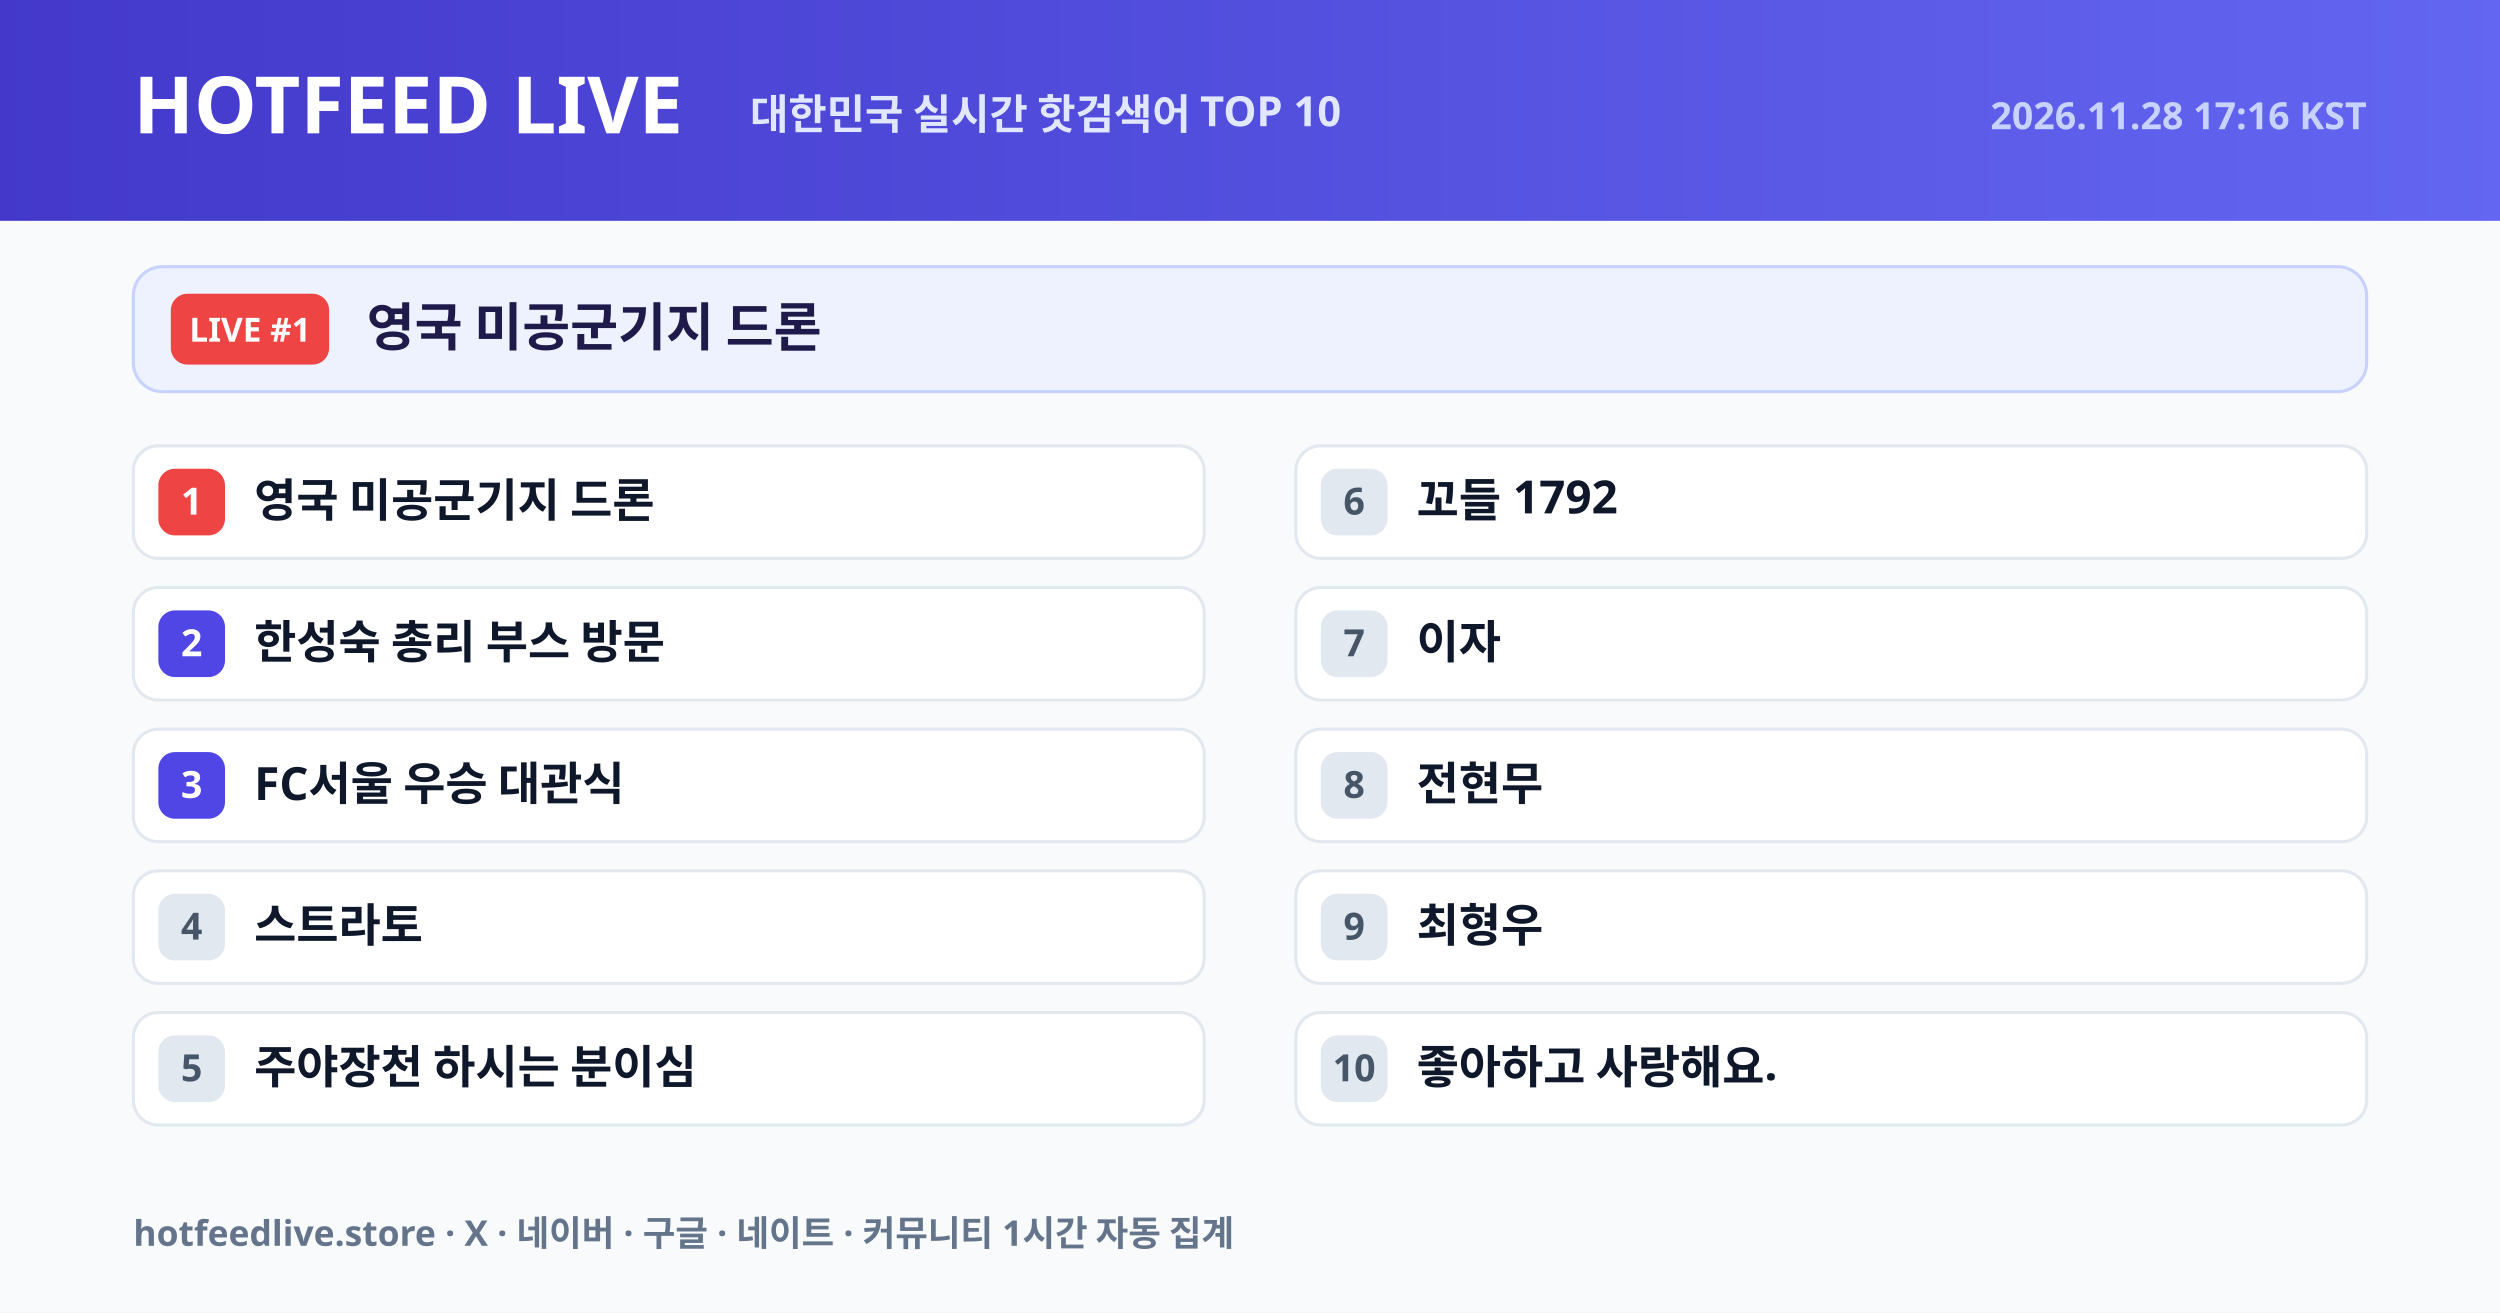
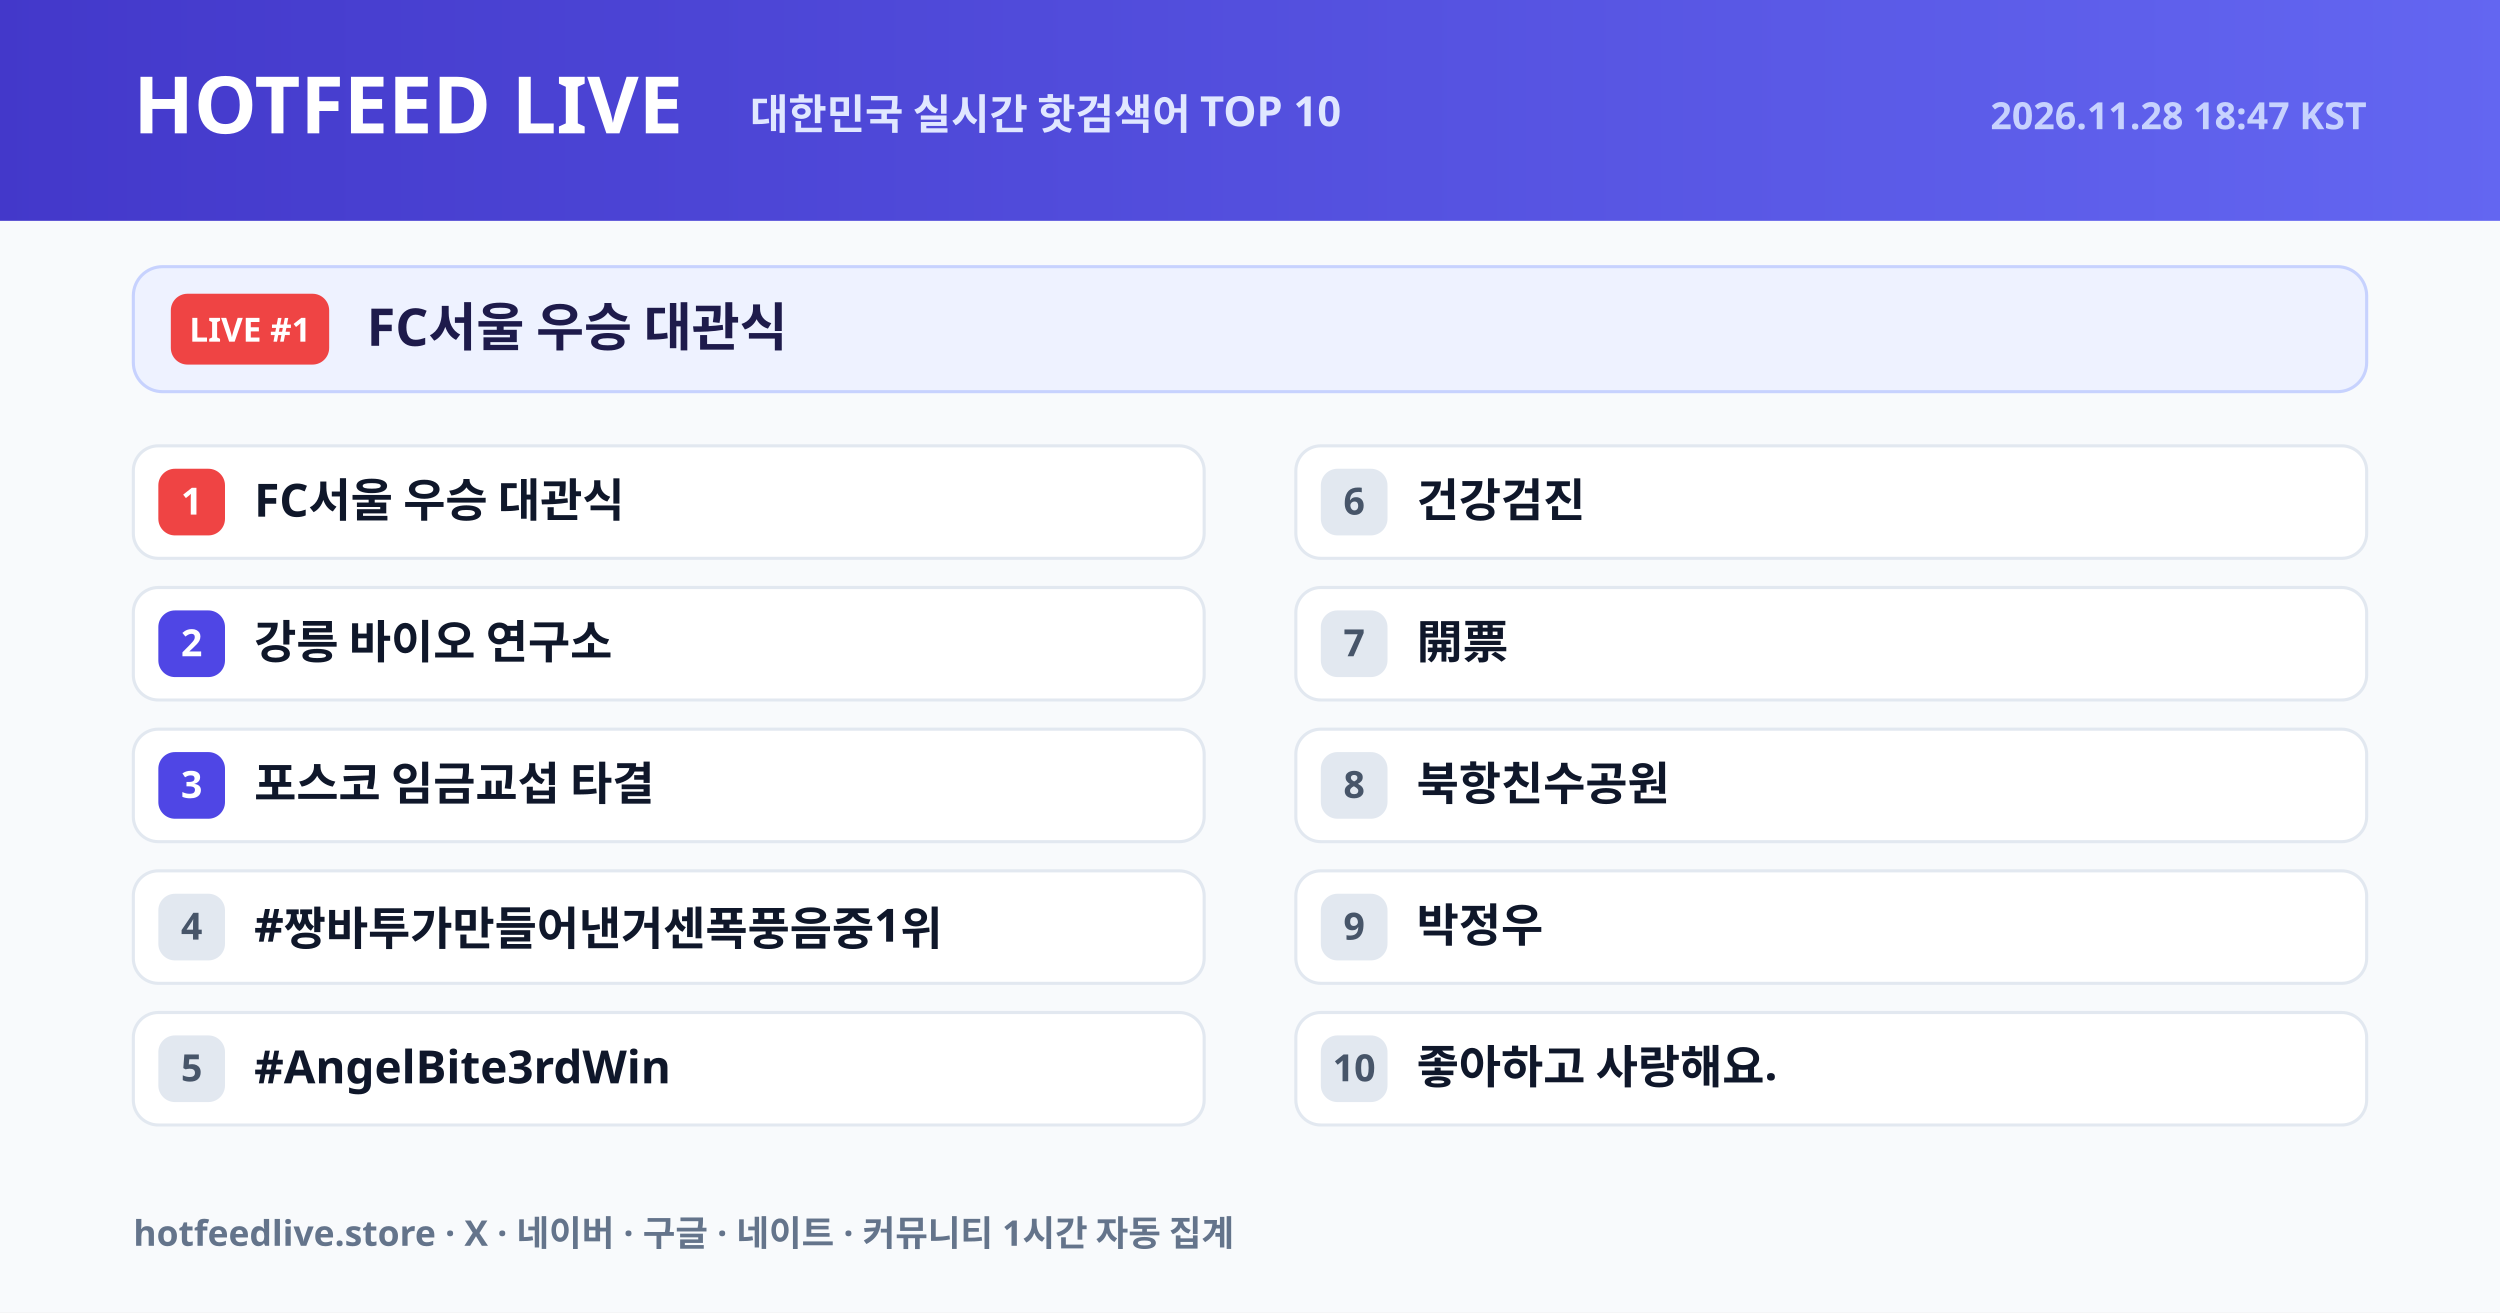
<svg xmlns="http://www.w3.org/2000/svg" width="1200" height="630" viewBox="0 0 1200 630">
  <defs>
    <linearGradient id="hdr" x1="0" y1="0" x2="1" y2="0">
      <stop offset="0%" stop-color="#4338ca" />
      <stop offset="100%" stop-color="#6366f1" />
    </linearGradient>
  </defs>
  <rect width="1200" height="630" fill="#f8fafc" />
  <rect width="1200" height="106" fill="url(#hdr)" />
  <text x="64" y="64" font-size="38" fill="#ffffff" font-weight="800" font-family="NanumGothic, Pretendard Variable, Noto Sans KR, Malgun Gothic, sans-serif">HOTFEED LIVE</text>
  <text x="360" y="62" font-size="20" fill="#e0e7ff" font-weight="600" font-family="NanumGothic, Pretendard Variable, Noto Sans KR, Malgun Gothic, sans-serif">대한민국 실시간 핫검색어 TOP 10</text>
-   <text x="1136" y="62" text-anchor="end" font-size="18" fill="#c7d2fe" font-weight="600" font-family="NanumGothic, Pretendard Variable, Noto Sans KR, Malgun Gothic, sans-serif">2026.11.28 17:16 KST</text>
+   <text x="1136" y="62" text-anchor="end" font-size="18" fill="#c7d2fe" font-weight="600" font-family="NanumGothic, Pretendard Variable, Noto Sans KR, Malgun Gothic, sans-serif">2026.11.28 18:47 KST</text>
  <rect x="64" y="128" width="1072" height="60" rx="14" fill="#eef2ff" stroke="#c7d2fe" stroke-width="1.5" />
  <rect x="82" y="141" width="76" height="34" rx="8" fill="#ef4444" />
  <text x="120" y="164" text-anchor="middle" font-size="16" fill="#ffffff" font-weight="800" font-family="NanumGothic, Pretendard Variable, Noto Sans KR, Malgun Gothic, sans-serif">LIVE #1</text>
-   <text x="176" y="166" font-size="25" fill="#1e1b4b" font-weight="800" font-family="NanumGothic, Pretendard Variable, Noto Sans KR, Malgun Gothic, sans-serif">영국 미공군기지 드론</text>
+   <text x="176" y="166" font-size="25" fill="#1e1b4b" font-weight="800" font-family="NanumGothic, Pretendard Variable, Noto Sans KR, Malgun Gothic, sans-serif">FC서울 우승 대관식</text>
  <rect x="64" y="214" width="514" height="54" rx="12" fill="#ffffff" stroke="#e2e8f0" stroke-width="1.5" />
  <rect x="76" y="225" width="32" height="32" rx="8" fill="#ef4444" />
  <text x="92" y="247" text-anchor="middle" font-size="18" fill="#ffffff" font-weight="800" font-family="NanumGothic, Pretendard Variable, Noto Sans KR, Malgun Gothic, sans-serif">1</text>
-   <text x="122" y="248" font-size="22" fill="#0f172a" font-weight="700" font-family="NanumGothic, Pretendard Variable, Noto Sans KR, Malgun Gothic, sans-serif">영국 미공군기지 드론</text>
+   <text x="122" y="248" font-size="22" fill="#0f172a" font-weight="700" font-family="NanumGothic, Pretendard Variable, Noto Sans KR, Malgun Gothic, sans-serif">FC서울 우승 대관식</text>
  <rect x="64" y="282" width="514" height="54" rx="12" fill="#ffffff" stroke="#e2e8f0" stroke-width="1.5" />
  <rect x="76" y="293" width="32" height="32" rx="8" fill="#4f46e5" />
  <text x="92" y="315" text-anchor="middle" font-size="18" fill="#ffffff" font-weight="800" font-family="NanumGothic, Pretendard Variable, Noto Sans KR, Malgun Gothic, sans-serif">2</text>
-   <text x="122" y="316" font-size="22" fill="#0f172a" font-weight="700" font-family="NanumGothic, Pretendard Variable, Noto Sans KR, Malgun Gothic, sans-serif">한성숙 총리 부스 방문</text>
+   <text x="122" y="316" font-size="22" fill="#0f172a" font-weight="700" font-family="NanumGothic, Pretendard Variable, Noto Sans KR, Malgun Gothic, sans-serif">강릉 바이오 연구소</text>
  <rect x="64" y="350" width="514" height="54" rx="12" fill="#ffffff" stroke="#e2e8f0" stroke-width="1.5" />
  <rect x="76" y="361" width="32" height="32" rx="8" fill="#4f46e5" />
  <text x="92" y="383" text-anchor="middle" font-size="18" fill="#ffffff" font-weight="800" font-family="NanumGothic, Pretendard Variable, Noto Sans KR, Malgun Gothic, sans-serif">3</text>
-   <text x="122" y="384" font-size="22" fill="#0f172a" font-weight="700" font-family="NanumGothic, Pretendard Variable, Noto Sans KR, Malgun Gothic, sans-serif">FC서울 우승 대관식</text>
+   <text x="122" y="384" font-size="22" fill="#0f172a" font-weight="700" font-family="NanumGothic, Pretendard Variable, Noto Sans KR, Malgun Gothic, sans-serif">포스코 임금교섭 타결</text>
  <rect x="64" y="418" width="514" height="54" rx="12" fill="#ffffff" stroke="#e2e8f0" stroke-width="1.5" />
  <rect x="76" y="429" width="32" height="32" rx="8" fill="#e2e8f0" />
  <text x="92" y="451" text-anchor="middle" font-size="18" fill="#475569" font-weight="800" font-family="NanumGothic, Pretendard Variable, Noto Sans KR, Malgun Gothic, sans-serif">4</text>
-   <text x="122" y="452" font-size="22" fill="#0f172a" font-weight="700" font-family="NanumGothic, Pretendard Variable, Noto Sans KR, Malgun Gothic, sans-serif">스트라토</text>
+   <text x="122" y="452" font-size="22" fill="#0f172a" font-weight="700" font-family="NanumGothic, Pretendard Variable, Noto Sans KR, Malgun Gothic, sans-serif">#짱바투가만들어낸거센폭풍음중1위</text>
  <rect x="64" y="486" width="514" height="54" rx="12" fill="#ffffff" stroke="#e2e8f0" stroke-width="1.5" />
  <rect x="76" y="497" width="32" height="32" rx="8" fill="#e2e8f0" />
  <text x="92" y="519" text-anchor="middle" font-size="18" fill="#475569" font-weight="800" font-family="NanumGothic, Pretendard Variable, Noto Sans KR, Malgun Gothic, sans-serif">5</text>
-   <text x="122" y="520" font-size="22" fill="#0f172a" font-weight="700" font-family="NanumGothic, Pretendard Variable, Noto Sans KR, Malgun Gothic, sans-serif">주야장천 하시는 분이심</text>
+   <text x="122" y="520" font-size="22" fill="#0f172a" font-weight="700" font-family="NanumGothic, Pretendard Variable, Noto Sans KR, Malgun Gothic, sans-serif">#AngelBite3rdWin</text>
  <rect x="622" y="214" width="514" height="54" rx="12" fill="#ffffff" stroke="#e2e8f0" stroke-width="1.5" />
  <rect x="634" y="225" width="32" height="32" rx="8" fill="#e2e8f0" />
  <text x="650" y="247" text-anchor="middle" font-size="18" fill="#475569" font-weight="800" font-family="NanumGothic, Pretendard Variable, Noto Sans KR, Malgun Gothic, sans-serif">6</text>
-   <text x="680" y="248" font-size="22" fill="#0f172a" font-weight="700" font-family="NanumGothic, Pretendard Variable, Noto Sans KR, Malgun Gothic, sans-serif">꼬들 1792</text>
+   <text x="680" y="248" font-size="22" fill="#0f172a" font-weight="700" font-family="NanumGothic, Pretendard Variable, Noto Sans KR, Malgun Gothic, sans-serif">건강검진</text>
  <rect x="622" y="282" width="514" height="54" rx="12" fill="#ffffff" stroke="#e2e8f0" stroke-width="1.5" />
  <rect x="634" y="293" width="32" height="32" rx="8" fill="#e2e8f0" />
  <text x="650" y="315" text-anchor="middle" font-size="18" fill="#475569" font-weight="800" font-family="NanumGothic, Pretendard Variable, Noto Sans KR, Malgun Gothic, sans-serif">7</text>
-   <text x="680" y="316" font-size="22" fill="#0f172a" font-weight="700" font-family="NanumGothic, Pretendard Variable, Noto Sans KR, Malgun Gothic, sans-serif">이자</text>
+   <text x="680" y="316" font-size="22" fill="#0f172a" font-weight="700" font-family="NanumGothic, Pretendard Variable, Noto Sans KR, Malgun Gothic, sans-serif">開票</text>
  <rect x="622" y="350" width="514" height="54" rx="12" fill="#ffffff" stroke="#e2e8f0" stroke-width="1.5" />
  <rect x="634" y="361" width="32" height="32" rx="8" fill="#e2e8f0" />
  <text x="650" y="383" text-anchor="middle" font-size="18" fill="#475569" font-weight="800" font-family="NanumGothic, Pretendard Variable, Noto Sans KR, Malgun Gothic, sans-serif">8</text>
-   <text x="680" y="384" font-size="22" fill="#0f172a" font-weight="700" font-family="NanumGothic, Pretendard Variable, Noto Sans KR, Malgun Gothic, sans-serif">전현무</text>
+   <text x="680" y="384" font-size="22" fill="#0f172a" font-weight="700" font-family="NanumGothic, Pretendard Variable, Noto Sans KR, Malgun Gothic, sans-serif">북항친수공원</text>
  <rect x="622" y="418" width="514" height="54" rx="12" fill="#ffffff" stroke="#e2e8f0" stroke-width="1.5" />
  <rect x="634" y="429" width="32" height="32" rx="8" fill="#e2e8f0" />
  <text x="650" y="451" text-anchor="middle" font-size="18" fill="#475569" font-weight="800" font-family="NanumGothic, Pretendard Variable, Noto Sans KR, Malgun Gothic, sans-serif">9</text>
-   <text x="680" y="452" font-size="22" fill="#0f172a" font-weight="700" font-family="NanumGothic, Pretendard Variable, Noto Sans KR, Malgun Gothic, sans-serif">최형우</text>
+   <text x="680" y="452" font-size="22" fill="#0f172a" font-weight="700" font-family="NanumGothic, Pretendard Variable, Noto Sans KR, Malgun Gothic, sans-serif">박정우</text>
  <rect x="622" y="486" width="514" height="54" rx="12" fill="#ffffff" stroke="#e2e8f0" stroke-width="1.5" />
  <rect x="634" y="497" width="32" height="32" rx="8" fill="#e2e8f0" />
  <text x="650" y="519" text-anchor="middle" font-size="18" fill="#475569" font-weight="800" font-family="NanumGothic, Pretendard Variable, Noto Sans KR, Malgun Gothic, sans-serif">10</text>
  <text x="680" y="520" font-size="22" fill="#0f172a" font-weight="700" font-family="NanumGothic, Pretendard Variable, Noto Sans KR, Malgun Gothic, sans-serif">좋아하고 사랑해요.</text>
  <text x="64" y="598" font-size="17" fill="#64748b" font-weight="600" font-family="NanumGothic, Pretendard Variable, Noto Sans KR, Malgun Gothic, sans-serif">hotfeedlive.store · X · 네이버 · 구글 · 네이트 · 커뮤니티 1시간 자동 집계</text>
</svg>
